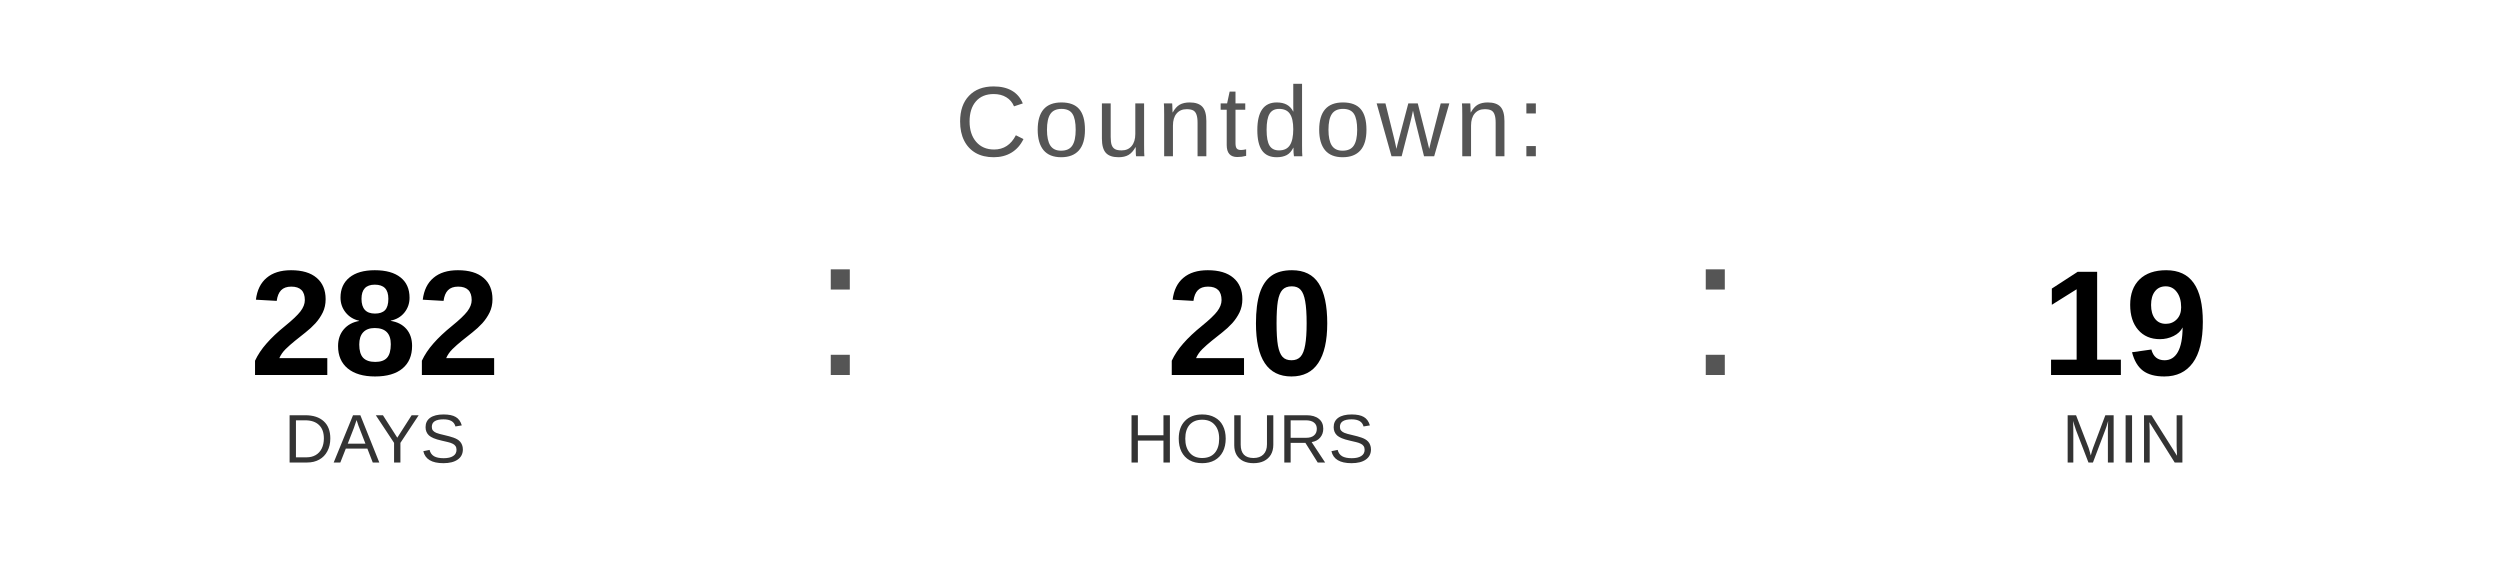
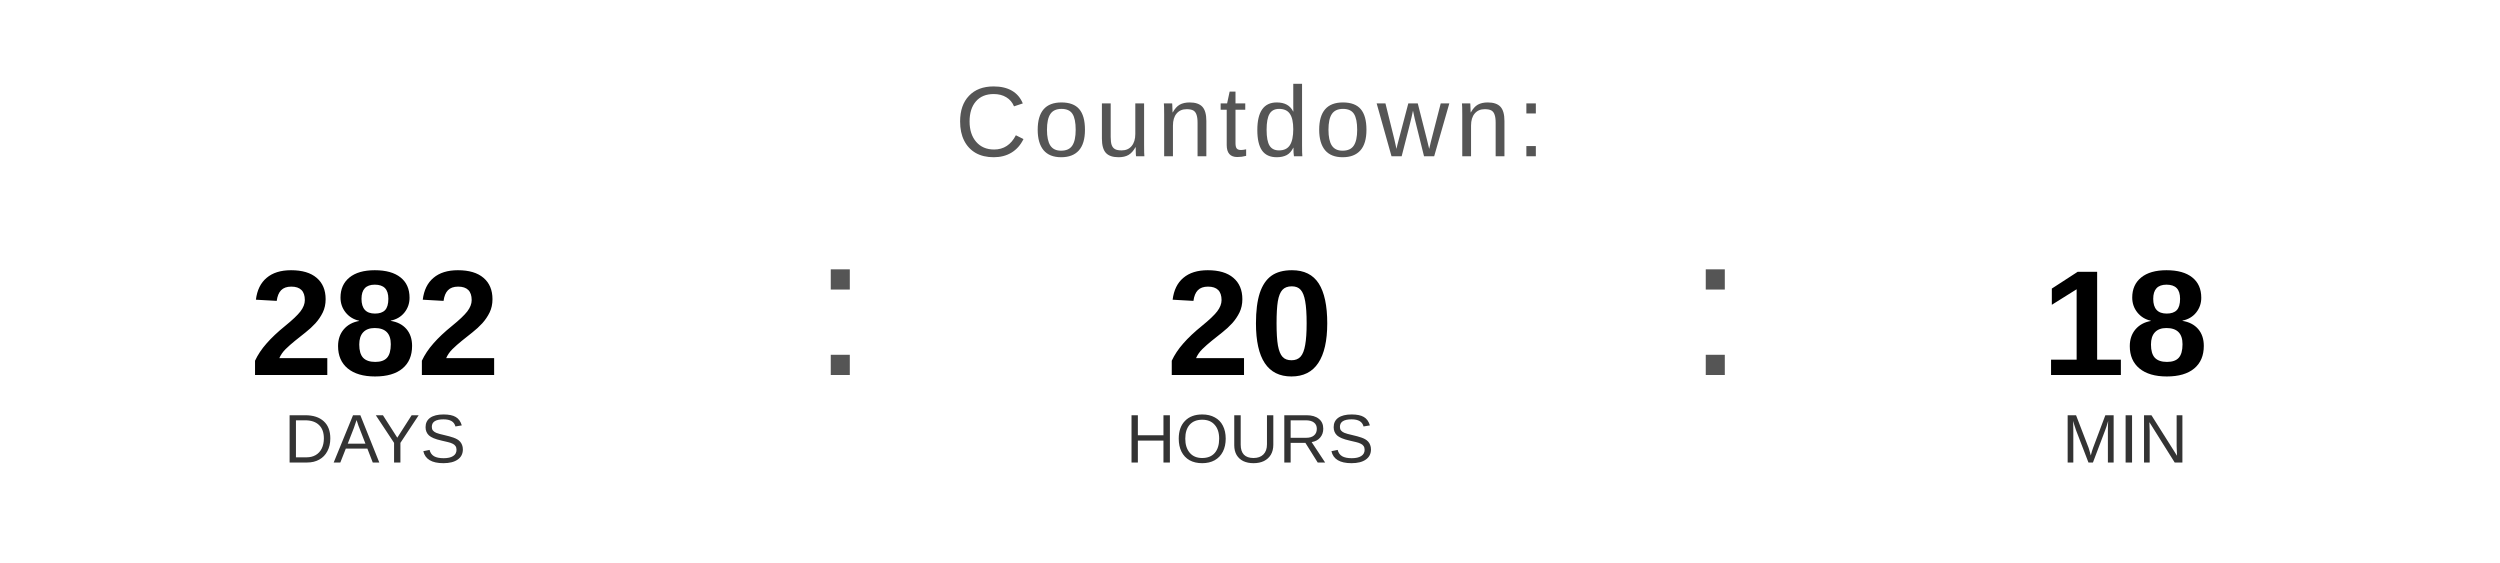
<svg xmlns="http://www.w3.org/2000/svg" width="400" height="90" viewBox="0 0 400 90">
  <text x="200" y="25" font-family="Arial, Helvetica, sans-serif" font-size="16" fill="#555555" text-anchor="middle" letter-spacing="1">
    Countdown:
  </text>
  <text x="60" y="60" font-family="Arial, Helvetica, sans-serif" font-size="24" font-weight="bold" fill="#000000" text-anchor="middle">282</text>
  <text x="60" y="74" font-family="Arial, Helvetica, sans-serif" font-size="11" fill="#333333" text-anchor="middle">DAYS</text>
  <text x="130" y="60" font-family="Arial, sans-serif" font-size="32" fill="#555555">:</text>
  <text x="200" y="60" font-family="Arial, Helvetica, sans-serif" font-size="24" font-weight="bold" fill="#000000" text-anchor="middle">20</text>
  <text x="200" y="74" font-family="Arial, Helvetica, sans-serif" font-size="11" fill="#333333" text-anchor="middle">HOURS</text>
  <text x="270" y="60" font-family="Arial, sans-serif" font-size="32" fill="#555555">:</text>
-   <text x="340" y="60" font-family="Arial, Helvetica, sans-serif" font-size="24" font-weight="bold" fill="#000000" text-anchor="middle">19</text>
+   <text x="340" y="60" font-family="Arial, Helvetica, sans-serif" font-size="24" font-weight="bold" fill="#000000" text-anchor="middle">18</text>
  <text x="340" y="74" font-family="Arial, Helvetica, sans-serif" font-size="11" fill="#333333" text-anchor="middle">MIN</text>
</svg>
